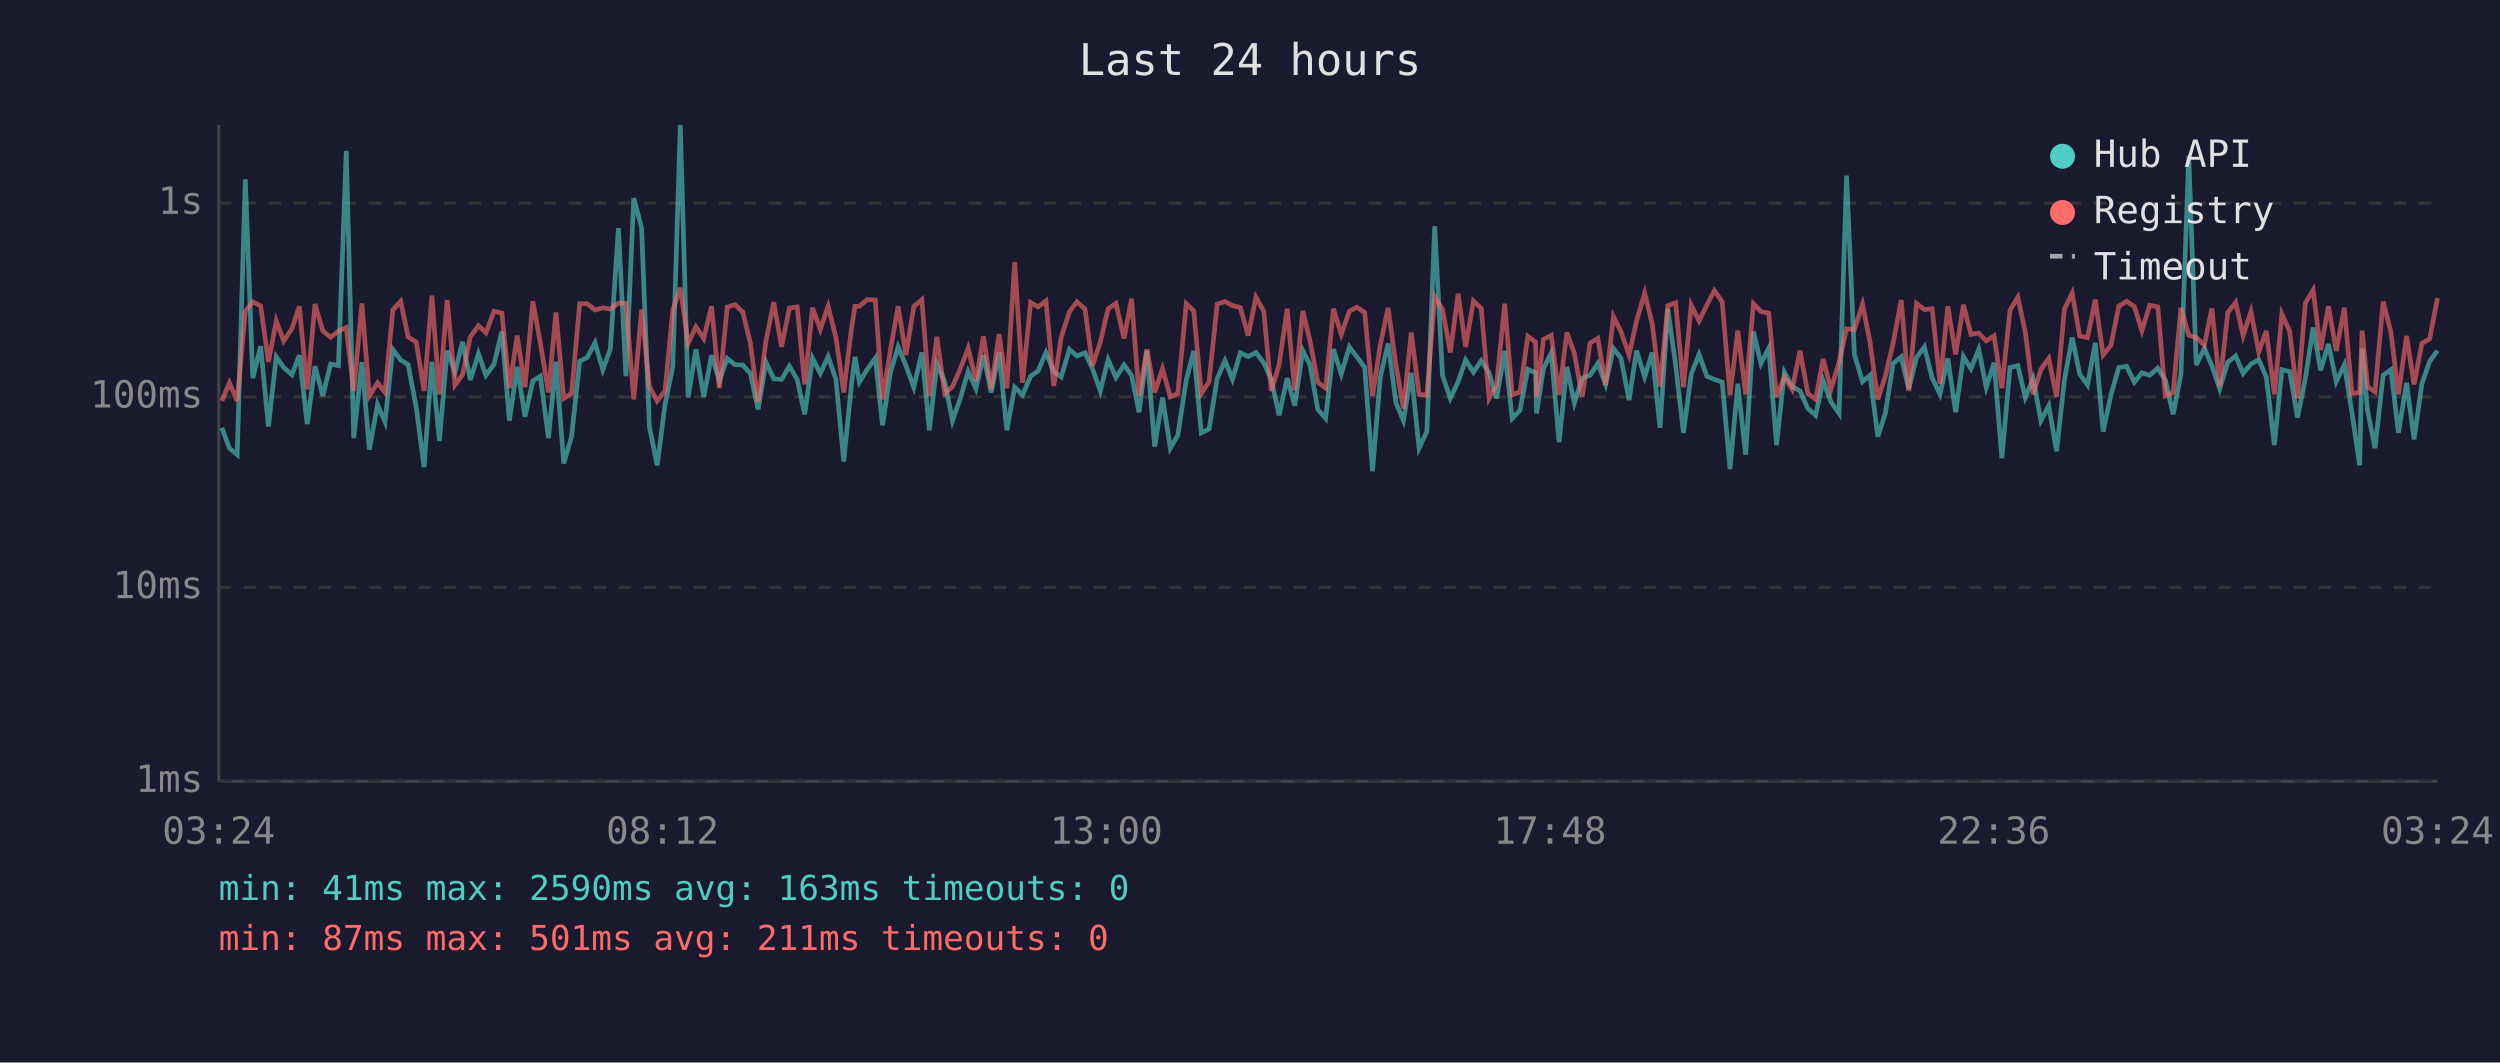
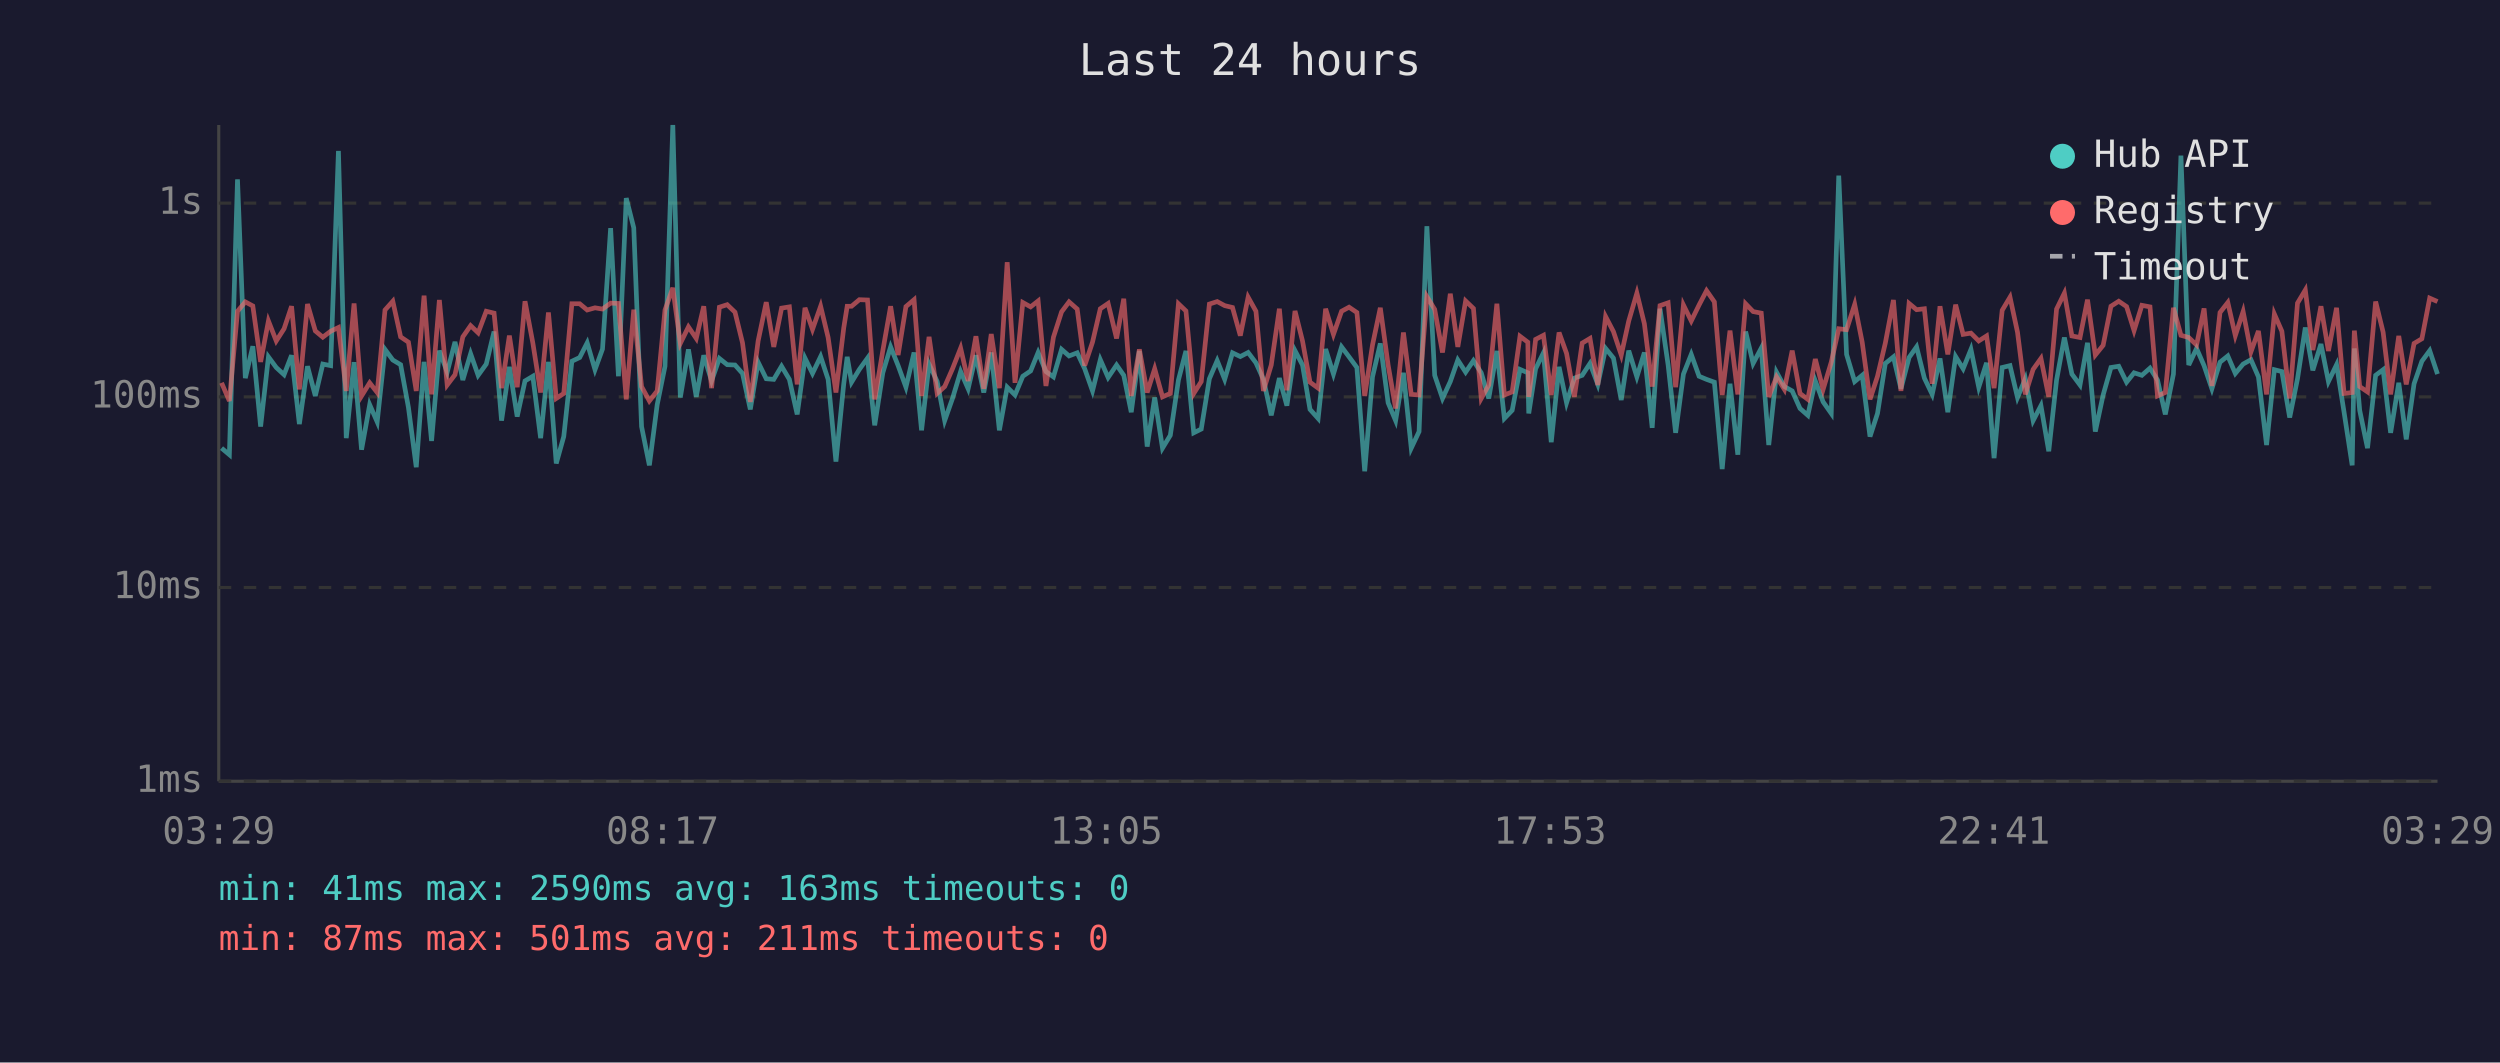
<svg xmlns="http://www.w3.org/2000/svg" viewBox="0 0 800 340" font-family="monospace" font-size="12">
  <rect width="800" height="340" fill="#1a1a2e" />
  <text x="400" y="24" fill="#e0e0e0" font-size="14" text-anchor="middle">Last 24 hours</text>
  <line x1="70" y1="40" x2="70" y2="250" stroke="#444" stroke-width="1" />
  <line x1="70" y1="250" x2="780" y2="250" stroke="#444" stroke-width="1" />
  <line x1="70" y1="250" x2="780" y2="250" stroke="#333" stroke-width="1" stroke-dasharray="4" />
  <text x="65" y="250" fill="#888" text-anchor="end" dominant-baseline="middle">1ms</text>
  <line x1="70" y1="188" x2="780" y2="188" stroke="#333" stroke-width="1" stroke-dasharray="4" />
  <text x="65" y="188" fill="#888" text-anchor="end" dominant-baseline="middle">10ms</text>
  <line x1="70" y1="127" x2="780" y2="127" stroke="#333" stroke-width="1" stroke-dasharray="4" />
  <text x="65" y="127" fill="#888" text-anchor="end" dominant-baseline="middle">100ms</text>
  <line x1="70" y1="65" x2="780" y2="65" stroke="#333" stroke-width="1" stroke-dasharray="4" />
  <text x="65" y="65" fill="#888" text-anchor="end" dominant-baseline="middle">1s</text>
-   <text x="70" y="270" fill="#888" text-anchor="middle">03:24</text>
-   <text x="212" y="270" fill="#888" text-anchor="middle">08:12</text>
-   <text x="354" y="270" fill="#888" text-anchor="middle">13:00</text>
-   <text x="496" y="270" fill="#888" text-anchor="middle">17:48</text>
-   <text x="638" y="270" fill="#888" text-anchor="middle">22:36</text>
-   <text x="780" y="270" fill="#888" text-anchor="middle">03:24</text>
-   <polyline points="71.0,136.9 73.4,143.4 75.9,145.5 78.5,57.4 80.9,121.0 83.4,110.8 85.9,136.5 88.4,114.2 90.8,117.6 93.4,119.9 95.8,113.7 98.3,135.7 100.8,117.2 103.3,126.7 105.8,116.5 108.3,117.0 110.8,48.3 113.2,140.2 115.8,115.9 118.2,143.9 120.8,129.5 123.2,135.0 125.7,111.8 128.2,115.2 130.6,116.7 133.2,130.4 135.7,149.5 138.2,115.8 140.6,141.1 143.1,112.2 145.6,119.1 148.0,109.4 150.5,121.6 153.1,113.2 155.5,120.1 158.1,116.5 160.6,106.1 163.0,134.6 165.5,117.4 168.0,133.3 170.5,121.9 172.9,120.4 175.5,140.2 177.9,115.8 180.4,148.3 182.9,139.7 185.5,115.6 187.9,114.4 190.4,109.7 192.9,118.3 195.3,111.7 197.9,73.0 200.3,120.4 202.8,63.4 205.3,72.9 207.8,136.5 210.3,148.9 212.8,129.5 215.3,117.2 217.7,40.0 220.2,127.2 222.7,111.8 225.2,127.0 227.7,113.7 230.2,121.9 232.7,114.7 235.2,116.7 237.7,116.8 240.1,119.5 242.6,131.0 245.1,115.9 247.6,121.2 250.1,121.4 252.6,117.2 255.1,121.4 257.5,132.6 260.0,114.6 262.5,119.5 265.0,114.1 267.5,121.4 270.0,147.7 272.5,122.8 273.6,114.2 275.0,122.3 277.5,118.2 280.1,114.6 282.4,136.1 284.9,119.3 287.4,111.0 289.9,117.0 292.4,123.9 295.0,112.8 297.4,137.7 299.8,116.5 302.3,122.1 304.8,134.6 307.3,127.5 309.8,118.9 312.3,124.4 314.7,113.7 317.2,125.6 319.7,112.8 322.2,137.7 324.7,123.9 327.2,126.4 329.8,120.4 332.2,118.7 334.7,112.8 337.2,118.9 339.6,120.6 342.2,111.8 344.6,113.9 347.2,112.9 349.6,118.0 352.1,125.1 354.6,115.1 357.1,120.8 359.7,116.8 362.1,120.1 364.5,131.9 367.0,112.3 369.5,142.9 372.0,127.2 374.5,143.4 376.9,139.3 379.6,121.6 382.0,112.3 384.4,138.5 386.9,137.3 389.5,121.2 392.0,115.4 394.4,121.4 396.9,112.9 399.4,114.1 401.9,112.8 404.4,116.1 406.8,121.4 409.3,132.9 411.9,121.0 414.3,129.8 416.9,112.2 419.2,116.8 421.7,131.0 424.2,133.9 426.7,111.7 429.2,119.7 431.8,111.0 434.2,114.2 436.7,117.6 439.2,150.8 441.7,120.6 444.2,109.9 446.7,128.9 449.1,134.6 451.6,119.3 454.1,143.4 456.6,138.1 459.1,72.4 461.6,120.1 464.1,127.5 466.6,122.1 469.0,115.2 471.5,119.1 474.0,115.4 476.5,119.3 478.9,127.5 481.5,112.3 483.9,133.9 486.4,131.3 488.9,118.2 491.4,119.3 491.7,132.3 493.9,118.0 496.4,112.9 498.9,141.5 501.4,117.4 503.8,128.9 506.3,121.0 508.8,120.1 511.3,116.3 513.8,123.0 516.3,111.5 518.7,114.6 521.3,128.0 523.7,112.2 526.3,120.6 528.7,112.8 531.2,136.9 533.7,98.8 536.2,116.8 538.7,138.5 541.2,119.7 543.7,113.4 546.2,120.4 548.6,121.4 551.1,122.3 553.6,150.1 556.1,122.8 558.6,145.5 561.1,106.1 563.5,116.3 566.0,111.4 568.5,142.4 571.0,119.1 573.5,123.7 576.0,125.1 578.5,130.7 581.0,132.9 583.4,121.9 585.9,128.6 588.5,132.3 590.9,56.2 593.4,113.4 596.0,122.1 598.4,120.1 600.9,139.7 603.3,132.3 605.8,116.3 608.4,114.2 610.8,124.4 613.3,114.4 615.8,111.0 618.3,121.0 620.8,126.2 623.3,114.7 625.8,131.9 628.3,114.1 630.7,118.0 633.2,111.8 635.6,123.9 638.1,116.1 640.6,146.6 643.2,117.6 645.7,117.0 648.1,127.2 650.6,121.2 653.1,134.6 655.6,129.8 658.1,144.4 660.6,121.6 663.1,108.0 665.5,119.7 668.0,123.2 670.5,109.7 673.0,138.1 675.5,126.4 678.0,117.6 680.5,117.2 683.0,122.3 685.4,119.3 687.9,120.1 690.5,117.8 692.9,121.6 695.4,132.6 697.9,119.7 700.4,49.8 702.8,116.8 705.4,111.5 707.8,117.0 710.3,124.4 712.9,115.9 715.4,113.9 717.8,119.5 720.3,116.5 722.8,115.1 725.2,120.6 727.8,142.4 730.2,118.3 732.7,118.9 735.2,133.6 737.7,121.2 740.2,104.8 742.6,118.5 745.1,110.1 747.6,122.1 750.2,116.7 752.6,131.9 755.1,148.9 755.9,111.5 757.6,131.3 760.0,143.4 762.6,120.1 765.1,118.3 767.5,138.5 770.1,122.5 772.5,140.6 775.0,122.8 777.5,115.6 780.0,112.2" fill="none" stroke="#4ecdc4" stroke-width="1.5" opacity="0.6" />
-   <polyline points="71.0,128.3 73.4,122.5 75.9,128.3 78.5,99.6 80.9,96.6 83.4,97.9 85.9,115.8 88.4,102.7 90.8,109.1 93.4,105.2 95.8,98.0 98.3,124.6 100.8,97.3 103.3,105.9 105.8,107.9 108.3,106.0 110.8,104.8 113.2,125.1 115.8,97.1 118.2,126.7 120.8,122.5 123.2,125.6 125.7,99.2 128.2,96.4 130.6,107.8 133.2,109.5 135.7,125.1 138.2,94.6 140.6,126.2 143.1,96.0 145.6,123.2 148.0,119.9 150.5,107.8 153.1,104.2 155.5,106.5 158.1,99.6 160.6,100.2 163.0,124.2 165.5,107.4 168.0,123.9 170.5,96.4 172.9,109.7 175.5,125.6 177.9,100.0 180.4,127.5 182.9,125.9 185.5,97.2 187.9,97.2 190.4,99.2 192.9,98.5 195.3,98.9 197.9,97.0 200.3,97.1 202.8,127.8 205.3,99.1 207.8,123.7 210.3,128.3 212.8,125.1 215.3,99.2 217.7,92.1 220.2,109.9 222.7,104.6 225.2,108.3 227.7,98.0 230.2,124.2 232.7,98.3 235.2,97.5 237.7,99.9 240.1,109.7 242.6,128.6 245.1,109.1 247.6,96.7 250.1,111.0 252.6,98.6 255.1,98.2 257.5,123.0 260.0,98.5 262.5,105.4 265.0,98.0 267.5,108.0 270.0,125.6 272.5,104.9 273.6,98.0 275.0,98.0 277.5,95.9 280.1,96.0 282.4,127.8 284.9,112.2 287.4,98.0 289.9,113.6 292.4,98.1 295.0,95.9 297.4,126.7 299.8,107.8 302.3,125.9 304.8,123.7 307.3,118.0 309.8,111.4 312.3,121.9 314.7,107.6 317.2,124.4 319.7,106.9 322.2,124.2 324.7,83.9 327.2,122.5 329.8,96.8 332.2,98.2 334.7,96.3 337.2,123.5 339.6,107.9 342.2,99.8 344.6,96.6 347.2,98.9 349.6,117.0 352.1,109.5 354.6,98.8 357.1,97.1 359.7,108.3 362.1,95.6 364.5,126.7 367.0,111.8 369.5,125.6 372.0,118.0 374.5,127.0 376.9,125.9 379.6,97.2 382.0,99.5 384.4,125.9 386.9,122.1 389.5,97.3 392.0,96.5 394.4,97.8 396.9,98.4 399.4,107.4 401.9,95.1 404.4,99.6 406.8,125.1 409.3,116.8 411.9,98.8 414.3,124.9 416.9,99.5 419.2,109.1 421.7,122.3 424.2,124.2 426.7,98.8 429.2,107.0 431.8,99.6 434.2,98.3 436.7,100.0 439.2,126.7 441.7,110.4 444.2,98.5 446.7,116.8 449.1,130.7 451.6,106.4 454.1,126.2 456.6,126.4 459.1,94.9 461.6,99.0 464.1,112.8 466.6,94.0 469.0,111.0 471.5,96.3 474.0,98.7 476.5,127.5 478.9,123.2 481.5,97.2 483.9,126.4 486.4,125.4 488.9,107.6 491.4,109.5 491.7,127.0 493.9,108.6 496.4,107.3 498.9,126.4 501.4,106.4 503.8,113.1 506.3,127.0 508.8,109.8 511.3,108.3 513.8,123.2 516.3,101.3 518.7,106.1 521.3,113.6 523.7,102.7 526.3,93.8 528.7,103.6 531.2,123.7 533.7,97.8 536.2,96.9 538.7,123.9 541.2,97.6 543.7,102.7 546.2,97.6 548.6,93.0 551.1,96.6 553.6,126.4 556.1,105.8 558.6,126.2 561.1,97.2 563.5,99.7 566.0,100.2 568.5,127.0 571.0,120.6 573.5,124.6 576.0,112.2 578.5,125.9 581.0,127.8 583.4,114.9 585.9,124.6 588.5,115.9 590.9,105.2 593.4,105.5 596.0,97.4 598.4,109.5 600.9,127.8 603.3,120.4 605.8,109.8 608.4,96.0 610.8,125.1 613.3,97.1 615.8,99.1 618.3,98.8 620.8,122.8 623.3,98.0 625.8,113.4 628.3,97.5 630.7,107.0 633.2,106.6 635.6,109.1 638.1,107.5 640.6,124.2 643.2,99.3 645.7,95.1 648.1,106.3 650.6,126.2 653.1,118.2 655.6,114.7 658.1,127.0 660.6,98.9 663.1,93.8 665.5,107.5 668.0,108.0 670.5,95.9 673.0,113.6 675.5,110.5 678.0,98.0 680.5,96.4 683.0,98.1 685.4,105.8 687.9,97.7 690.5,98.2 692.9,126.7 695.4,125.6 697.9,98.5 700.4,107.3 702.8,108.0 705.4,110.4 707.8,98.7 710.3,123.5 712.9,100.0 715.4,96.8 717.8,107.4 720.3,99.7 722.8,112.6 725.2,105.9 727.8,126.2 730.2,100.5 732.7,106.0 735.2,127.5 737.7,97.0 740.2,92.8 742.6,112.0 745.1,98.0 747.6,112.3 750.2,98.5 752.6,125.9 755.1,125.6 755.9,105.8 757.6,123.7 760.0,125.4 762.6,96.5 765.1,106.3 767.5,126.2 770.1,107.5 772.5,123.0 775.0,109.9 777.5,108.4 780.0,95.4" fill="none" stroke="#ff6b6b" stroke-width="1.5" opacity="0.6" />
+   <text x="70" y="270" fill="#888" text-anchor="middle">03:29</text>
+   <text x="212" y="270" fill="#888" text-anchor="middle">08:17</text>
+   <text x="354" y="270" fill="#888" text-anchor="middle">13:05</text>
+   <text x="496" y="270" fill="#888" text-anchor="middle">17:53</text>
+   <text x="638" y="270" fill="#888" text-anchor="middle">22:41</text>
+   <text x="780" y="270" fill="#888" text-anchor="middle">03:29</text>
+   <polyline points="70.9,143.4 73.4,145.5 76.0,57.4 78.5,121.0 80.9,110.8 83.4,136.5 85.9,114.2 88.4,117.6 90.9,119.9 93.3,113.7 95.8,135.7 98.4,117.2 100.9,126.7 103.3,116.5 105.8,117.0 108.3,48.3 110.8,140.2 113.3,115.9 115.7,143.9 118.3,129.5 120.7,135.0 123.2,111.8 125.7,115.2 128.2,116.7 130.7,130.4 133.2,149.5 135.7,115.8 138.1,141.1 140.6,112.2 143.1,119.1 145.6,109.4 148.1,121.6 150.6,113.2 153.0,120.1 155.6,116.5 158.1,106.1 160.5,134.6 163.0,117.4 165.5,133.3 168.0,121.9 170.5,120.4 173.0,140.2 175.5,115.8 178.0,148.3 180.4,139.7 183.0,115.6 185.5,114.4 187.9,109.7 190.4,118.3 192.8,111.7 195.4,73.0 197.9,120.4 200.4,63.4 202.8,72.9 205.3,136.5 207.8,148.9 210.3,129.5 212.8,117.2 215.3,40.0 217.7,127.2 220.3,111.8 222.8,127.0 225.2,113.7 227.7,121.9 230.2,114.7 232.7,116.7 235.2,116.8 237.6,119.5 240.1,131.0 242.6,115.9 245.2,121.2 247.6,121.4 250.1,117.2 252.6,121.4 255.1,132.6 257.6,114.6 260.0,119.5 262.6,114.1 265.0,121.4 267.5,147.7 270.0,122.8 271.1,114.2 272.5,122.3 275.0,118.2 277.6,114.6 279.9,136.1 282.5,119.3 285.0,111.0 287.4,117.0 289.9,123.9 292.5,112.8 294.9,137.7 297.3,116.5 299.9,122.1 302.3,134.6 304.8,127.5 307.4,118.9 309.8,124.4 312.3,113.7 314.8,125.6 317.2,112.8 319.8,137.7 322.3,123.9 324.8,126.4 327.3,120.4 329.8,118.7 332.2,112.8 334.7,118.9 337.1,120.6 339.7,111.8 342.1,113.9 344.7,112.9 347.1,118.0 349.6,125.1 352.1,115.1 354.6,120.8 357.3,116.8 359.6,120.1 362.0,131.9 364.6,112.3 367.1,142.9 369.5,127.2 372.0,143.4 374.5,139.3 377.1,121.6 379.5,112.3 382.0,138.5 384.4,137.3 387.0,121.2 389.5,115.4 391.9,121.4 394.4,112.9 396.9,114.1 399.4,112.8 401.9,116.1 404.3,121.4 406.8,132.9 409.4,121.0 411.8,129.8 414.4,112.2 416.8,116.8 419.2,131.0 421.8,133.9 424.2,111.7 426.7,119.7 429.3,111.0 431.7,114.2 434.2,117.6 436.7,150.8 439.2,120.6 441.7,109.9 444.2,128.9 446.6,134.6 449.1,119.3 451.6,143.4 454.1,138.1 456.6,72.4 459.1,120.1 461.6,127.5 464.1,122.1 466.5,115.2 469.0,119.1 471.5,115.4 474.0,119.3 476.4,127.5 479.0,112.3 481.4,133.9 483.9,131.3 486.4,118.2 488.9,119.3 489.2,132.3 491.4,118.0 493.9,112.9 496.4,141.5 498.9,117.4 501.3,128.9 503.8,121.0 506.3,120.1 508.8,116.3 511.3,123.0 513.8,111.5 516.3,114.6 518.8,128.0 521.2,112.2 523.8,120.6 526.2,112.8 528.7,136.9 531.2,98.8 533.8,116.8 536.2,138.5 538.7,119.7 541.2,113.4 543.7,120.4 546.1,121.4 548.6,122.3 551.1,150.1 553.6,122.8 556.1,145.5 558.6,106.1 561.0,116.3 563.6,111.4 566.0,142.4 568.5,119.1 571.0,123.7 573.5,125.1 576.0,130.7 578.5,132.9 580.9,121.9 583.4,128.6 586.0,132.3 588.4,56.2 590.9,113.4 593.5,122.1 595.9,120.1 598.4,139.7 600.8,132.3 603.3,116.3 605.9,114.2 608.3,124.4 610.9,114.4 613.3,111.0 615.8,121.0 618.3,126.2 620.8,114.7 623.3,131.9 625.8,114.1 628.2,118.0 630.7,111.8 633.2,123.9 635.7,116.1 638.1,146.6 640.7,117.6 643.2,117.0 645.6,127.2 648.1,121.2 650.6,134.6 653.1,129.8 655.6,144.4 658.1,121.6 660.6,108.0 663.0,119.7 665.6,123.2 668.0,109.7 670.5,138.1 673.0,126.4 675.5,117.6 678.0,117.2 680.5,122.3 682.9,119.3 685.4,120.1 688.0,117.8 690.4,121.6 692.9,132.6 695.5,119.7 697.9,49.8 700.4,116.8 702.9,111.5 705.3,117.0 707.8,124.4 710.4,115.9 712.9,113.9 715.3,119.5 717.8,116.5 720.3,115.1 722.7,120.6 725.3,142.4 727.8,118.3 730.2,118.9 732.7,133.6 735.2,121.2 737.7,104.8 740.1,118.5 742.7,110.1 745.1,122.1 747.7,116.7 750.1,131.9 752.7,148.9 753.4,111.5 755.1,131.3 757.6,143.4 760.2,120.1 762.6,118.3 765.0,138.5 767.6,122.5 770.0,140.6 772.5,122.8 775.0,115.6 777.5,112.2 780.0,119.7" fill="none" stroke="#4ecdc4" stroke-width="1.5" opacity="0.6" />
+   <polyline points="70.9,122.5 73.4,128.3 76.0,99.6 78.5,96.6 80.9,97.9 83.4,115.8 85.9,102.7 88.4,109.1 90.9,105.2 93.3,98.0 95.8,124.6 98.4,97.3 100.9,105.9 103.3,107.9 105.8,106.0 108.3,104.8 110.8,125.1 113.3,97.1 115.7,126.7 118.3,122.5 120.7,125.6 123.2,99.2 125.7,96.4 128.2,107.8 130.7,109.5 133.2,125.1 135.7,94.6 138.1,126.2 140.6,96.0 143.1,123.2 145.6,119.9 148.1,107.8 150.6,104.2 153.0,106.5 155.6,99.6 158.1,100.2 160.5,124.2 163.0,107.4 165.5,123.9 168.0,96.4 170.5,109.7 173.0,125.6 175.5,100.0 178.0,127.5 180.4,125.9 183.0,97.2 185.5,97.2 187.9,99.2 190.4,98.5 192.8,98.9 195.4,97.0 197.9,97.1 200.4,127.8 202.8,99.1 205.3,123.7 207.8,128.3 210.3,125.1 212.8,99.2 215.3,92.1 217.7,109.9 220.3,104.6 222.8,108.3 225.2,98.0 227.7,124.2 230.2,98.3 232.7,97.5 235.2,99.9 237.6,109.7 240.1,128.6 242.6,109.1 245.2,96.7 247.6,111.0 250.1,98.6 252.6,98.2 255.1,123.0 257.6,98.5 260.0,105.4 262.6,98.0 265.0,108.0 267.5,125.6 270.0,104.9 271.1,98.0 272.5,98.0 275.0,95.9 277.6,96.0 279.9,127.8 282.5,112.2 285.0,98.0 287.4,113.6 289.9,98.1 292.5,95.9 294.9,126.7 297.3,107.8 299.9,125.9 302.3,123.7 304.8,118.0 307.4,111.4 309.8,121.9 312.3,107.6 314.8,124.4 317.2,106.9 319.8,124.2 322.3,83.9 324.8,122.5 327.3,96.8 329.8,98.2 332.2,96.3 334.7,123.5 337.1,107.9 339.7,99.8 342.1,96.6 344.7,98.9 347.1,117.0 349.6,109.5 352.1,98.8 354.6,97.1 357.3,108.3 359.6,95.6 362.0,126.7 364.6,111.8 367.1,125.6 369.5,118.0 372.0,127.0 374.5,125.9 377.1,97.2 379.5,99.5 382.0,125.9 384.4,122.1 387.0,97.3 389.5,96.5 391.9,97.8 394.4,98.4 396.9,107.4 399.4,95.1 401.9,99.6 404.3,125.1 406.8,116.8 409.4,98.8 411.8,124.9 414.4,99.5 416.8,109.1 419.2,122.3 421.8,124.2 424.2,98.8 426.7,107.0 429.3,99.6 431.7,98.3 434.2,100.0 436.7,126.7 439.2,110.4 441.7,98.5 444.2,116.8 446.6,130.7 449.1,106.4 451.6,126.2 454.1,126.4 456.6,94.9 459.1,99.0 461.6,112.8 464.1,94.0 466.5,111.0 469.0,96.3 471.5,98.7 474.0,127.5 476.4,123.2 479.0,97.2 481.4,126.4 483.9,125.4 486.4,107.6 488.9,109.5 489.2,127.0 491.4,108.6 493.9,107.3 496.4,126.4 498.9,106.4 501.3,113.1 503.8,127.0 506.3,109.8 508.8,108.3 511.3,123.2 513.8,101.3 516.3,106.1 518.8,113.6 521.2,102.7 523.8,93.8 526.2,103.6 528.7,123.7 531.2,97.8 533.8,96.9 536.2,123.9 538.7,97.6 541.2,102.7 543.7,97.6 546.1,93.0 548.6,96.6 551.1,126.4 553.6,105.8 556.1,126.2 558.6,97.2 561.0,99.7 563.6,100.2 566.0,127.0 568.5,120.6 571.0,124.6 573.5,112.2 576.0,125.9 578.5,127.8 580.9,114.9 583.4,124.6 586.0,115.9 588.4,105.2 590.9,105.5 593.5,97.4 595.9,109.5 598.4,127.8 600.8,120.4 603.3,109.8 605.9,96.0 608.3,125.1 610.9,97.1 613.3,99.1 615.8,98.8 618.3,122.8 620.8,98.0 623.3,113.4 625.8,97.5 628.2,107.0 630.7,106.6 633.2,109.1 635.7,107.5 638.1,124.2 640.7,99.3 643.2,95.1 645.6,106.3 648.1,126.2 650.6,118.2 653.1,114.7 655.6,127.0 658.1,98.9 660.6,93.8 663.0,107.5 665.6,108.0 668.0,95.9 670.5,113.6 673.0,110.5 675.5,98.0 678.0,96.4 680.5,98.1 682.9,105.8 685.4,97.7 688.0,98.2 690.4,126.7 692.9,125.6 695.5,98.5 697.9,107.3 700.4,108.0 702.9,110.4 705.3,98.7 707.8,123.5 710.4,100.0 712.9,96.8 715.3,107.4 717.8,99.7 720.3,112.6 722.7,105.9 725.3,126.2 727.8,100.5 730.2,106.0 732.7,127.5 735.2,97.0 737.7,92.8 740.1,112.0 742.7,98.0 745.1,112.3 747.7,98.5 750.1,125.9 752.7,125.6 753.4,105.8 755.1,123.7 757.6,125.4 760.2,96.5 762.6,106.3 765.0,126.2 767.6,107.5 770.0,123.0 772.5,109.9 775.0,108.4 777.5,95.4 780.0,96.5" fill="none" stroke="#ff6b6b" stroke-width="1.5" opacity="0.6" />
  <circle cx="660" cy="50" r="4" fill="#4ecdc4" />
  <text x="670" y="50" fill="#e0e0e0" dominant-baseline="middle">Hub API</text>
  <circle cx="660" cy="68" r="4" fill="#ff6b6b" />
  <text x="670" y="68" fill="#e0e0e0" dominant-baseline="middle">Registry</text>
  <line x1="656" y1="82" x2="664" y2="82" stroke="#e0e0e0" stroke-width="1.5" stroke-dasharray="4,3" opacity="0.7" />
  <text x="670" y="86" fill="#e0e0e0" dominant-baseline="middle">Timeout</text>
  <text x="70" y="288" fill="#4ecdc4" font-size="11">min: 41ms  max: 2590ms  avg: 163ms  timeouts: 0</text>
  <text x="70" y="304" fill="#ff6b6b" font-size="11">min: 87ms  max: 501ms  avg: 211ms  timeouts: 0</text>
</svg>
